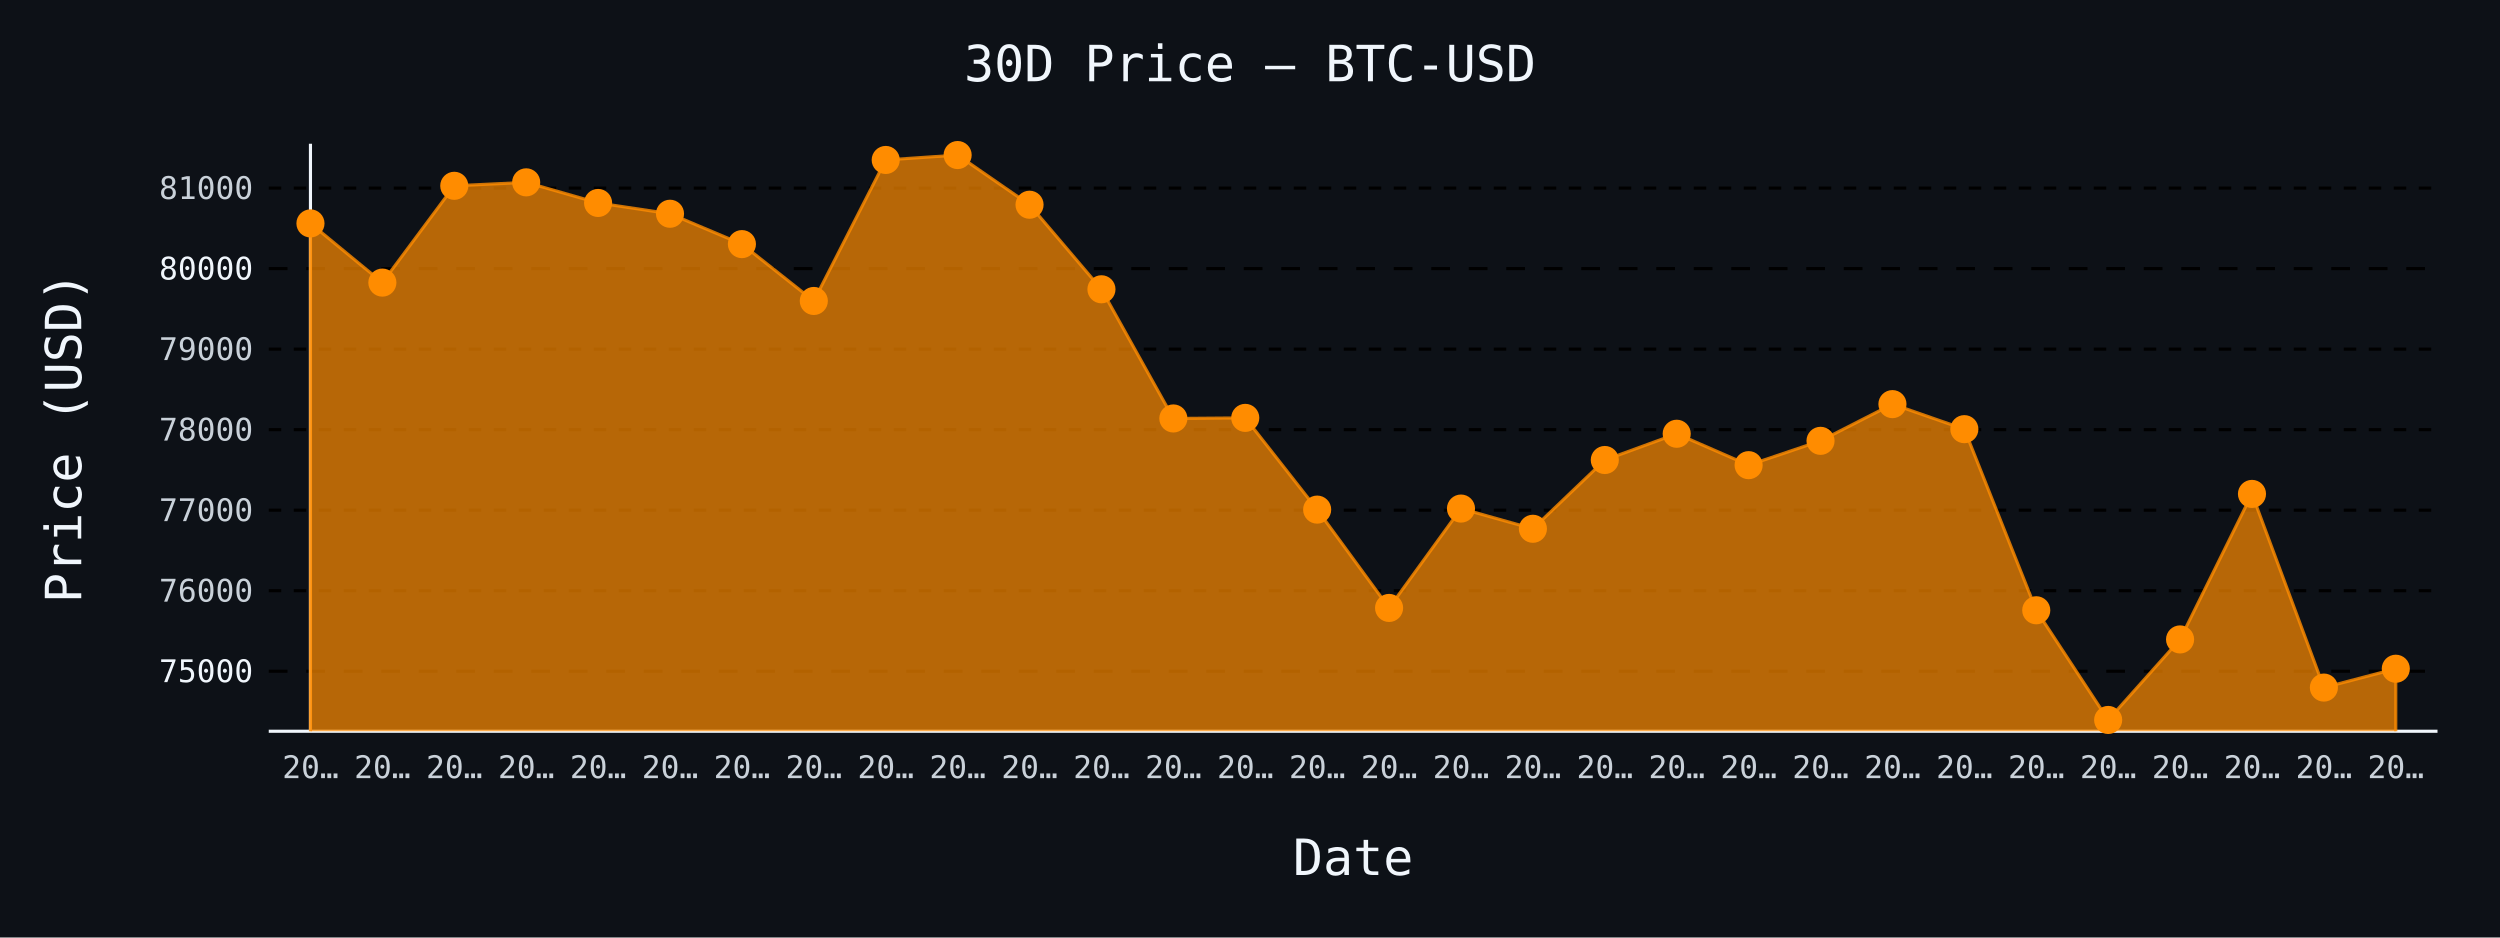
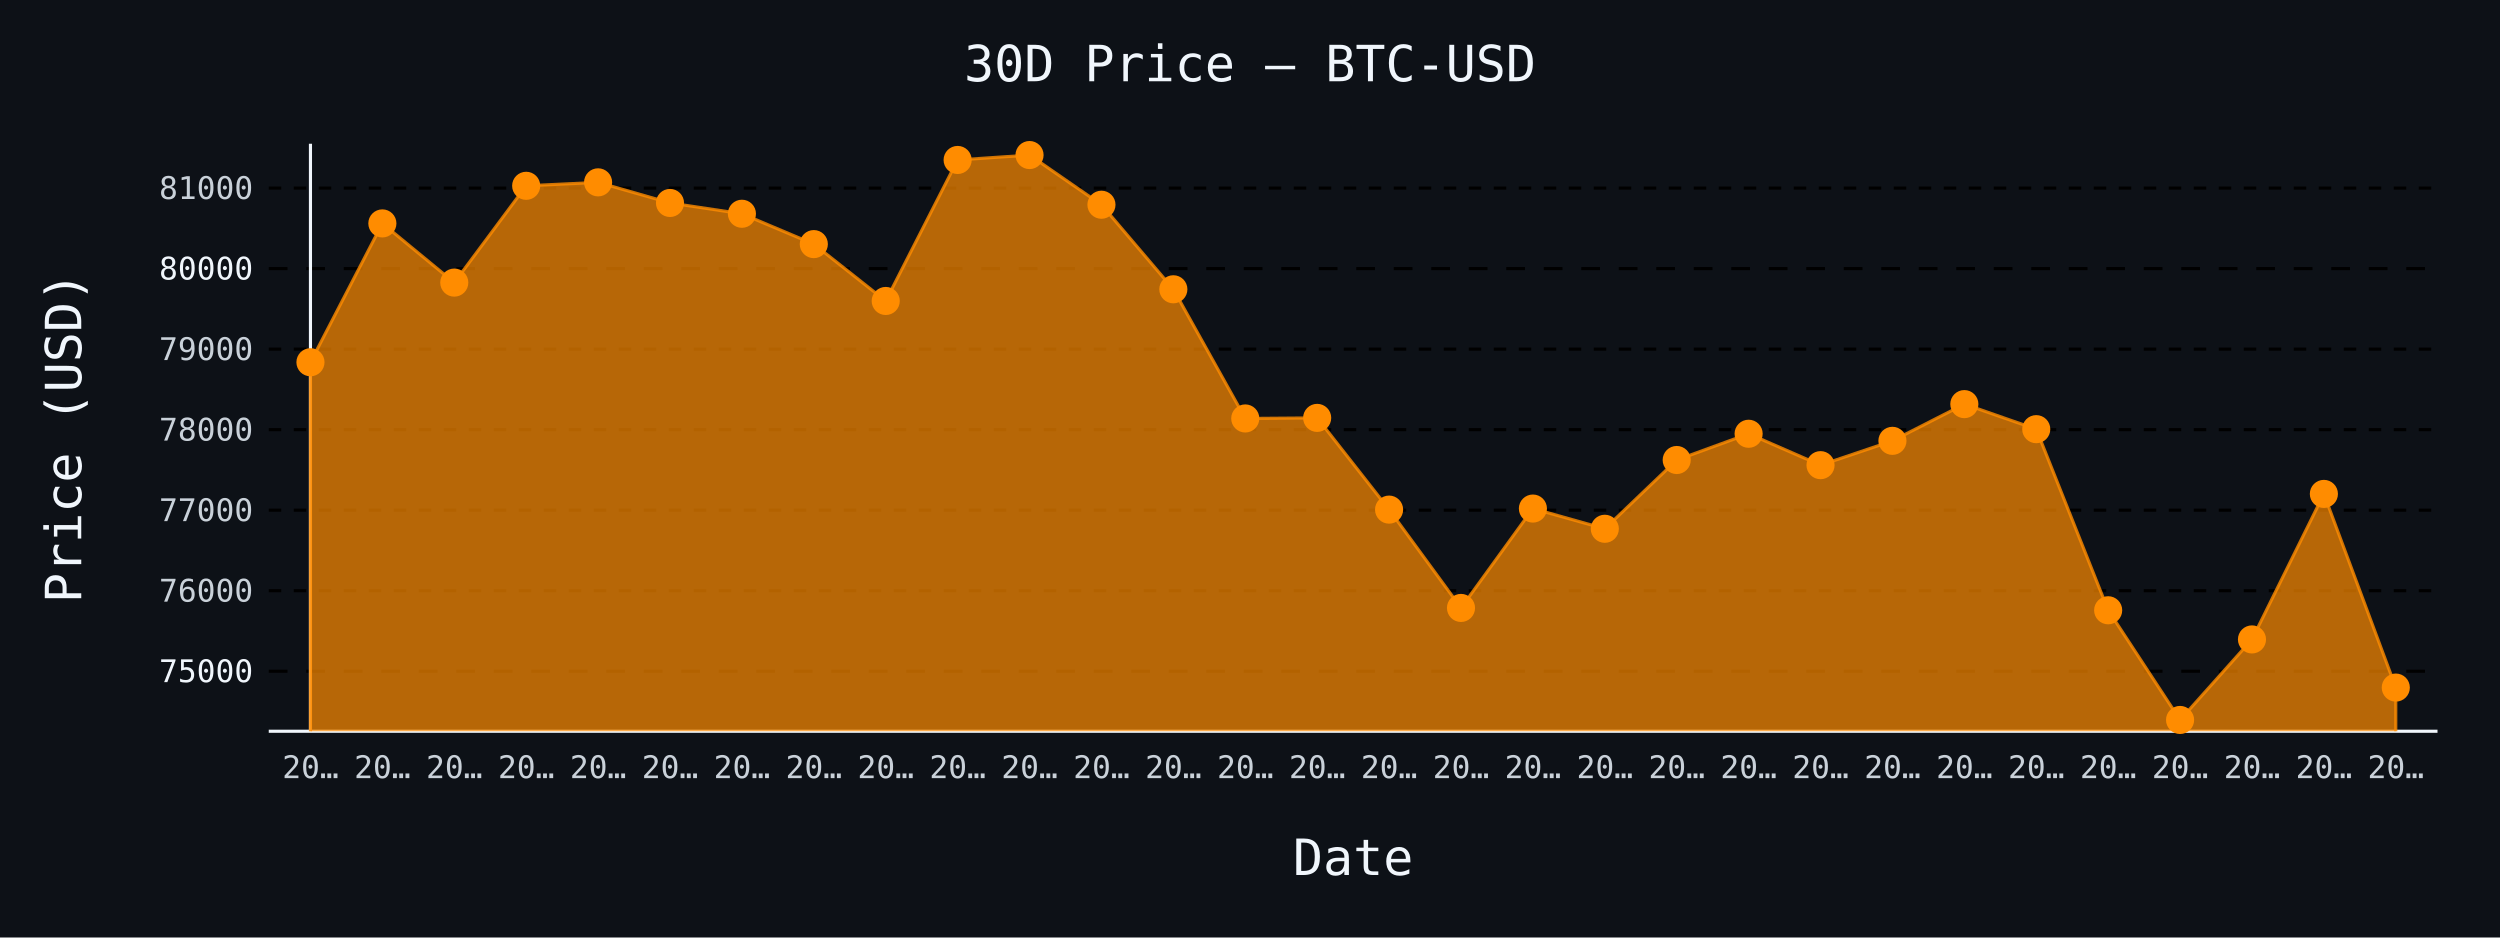
- <svg xmlns="http://www.w3.org/2000/svg" id="chart-b604075b-c5a0-4b0c-84de-6485e52dfada" class="pygal-chart" viewBox="0 0 800 300">
+ <svg xmlns="http://www.w3.org/2000/svg" id="chart-3eac0661-cb71-4459-a76d-c5933c6d0231" class="pygal-chart" viewBox="0 0 800 300">
  <defs>
-     <style type="text/css">#chart-b604075b-c5a0-4b0c-84de-6485e52dfada{-webkit-user-select:none;-webkit-font-smoothing:antialiased;font-family:monospace}#chart-b604075b-c5a0-4b0c-84de-6485e52dfada .title{font-family:monospace;font-size:16px}#chart-b604075b-c5a0-4b0c-84de-6485e52dfada .legends .legend text{font-family:monospace;font-size:14px}#chart-b604075b-c5a0-4b0c-84de-6485e52dfada .axis text{font-family:monospace;font-size:10px}#chart-b604075b-c5a0-4b0c-84de-6485e52dfada .axis text.major{font-family:monospace;font-size:10px}#chart-b604075b-c5a0-4b0c-84de-6485e52dfada .text-overlay text.value{font-family:monospace;font-size:16px}#chart-b604075b-c5a0-4b0c-84de-6485e52dfada .text-overlay text.label{font-family:monospace;font-size:10px}#chart-b604075b-c5a0-4b0c-84de-6485e52dfada .tooltip{font-family:monospace;font-size:14px}#chart-b604075b-c5a0-4b0c-84de-6485e52dfada text.no_data{font-family:monospace;font-size:64px}
- #chart-b604075b-c5a0-4b0c-84de-6485e52dfada{background-color:#0d1117}#chart-b604075b-c5a0-4b0c-84de-6485e52dfada path,#chart-b604075b-c5a0-4b0c-84de-6485e52dfada line,#chart-b604075b-c5a0-4b0c-84de-6485e52dfada rect,#chart-b604075b-c5a0-4b0c-84de-6485e52dfada circle{-webkit-transition:150ms;-moz-transition:150ms;transition:150ms}#chart-b604075b-c5a0-4b0c-84de-6485e52dfada .graph &gt; .background{fill:#0d1117}#chart-b604075b-c5a0-4b0c-84de-6485e52dfada .plot &gt; .background{fill:#0d1117}#chart-b604075b-c5a0-4b0c-84de-6485e52dfada .graph{fill:#c9d1d9}#chart-b604075b-c5a0-4b0c-84de-6485e52dfada text.no_data{fill:#f0f6fc}#chart-b604075b-c5a0-4b0c-84de-6485e52dfada .title{fill:#f0f6fc}#chart-b604075b-c5a0-4b0c-84de-6485e52dfada .legends .legend text{fill:#c9d1d9}#chart-b604075b-c5a0-4b0c-84de-6485e52dfada .legends .legend:hover text{fill:#f0f6fc}#chart-b604075b-c5a0-4b0c-84de-6485e52dfada .axis .line{stroke:#f0f6fc}#chart-b604075b-c5a0-4b0c-84de-6485e52dfada .axis .guide.line{stroke:#8b949e}#chart-b604075b-c5a0-4b0c-84de-6485e52dfada .axis .major.line{stroke:#c9d1d9}#chart-b604075b-c5a0-4b0c-84de-6485e52dfada .axis text.major{fill:#f0f6fc}#chart-b604075b-c5a0-4b0c-84de-6485e52dfada .axis.y .guides:hover .guide.line,#chart-b604075b-c5a0-4b0c-84de-6485e52dfada .line-graph .axis.x .guides:hover .guide.line,#chart-b604075b-c5a0-4b0c-84de-6485e52dfada .stackedline-graph .axis.x .guides:hover .guide.line,#chart-b604075b-c5a0-4b0c-84de-6485e52dfada .xy-graph .axis.x .guides:hover .guide.line{stroke:#f0f6fc}#chart-b604075b-c5a0-4b0c-84de-6485e52dfada .axis .guides:hover text{fill:#f0f6fc}#chart-b604075b-c5a0-4b0c-84de-6485e52dfada .reactive{fill-opacity:.7;stroke-opacity:.8;stroke-width:1}#chart-b604075b-c5a0-4b0c-84de-6485e52dfada .ci{stroke:#c9d1d9}#chart-b604075b-c5a0-4b0c-84de-6485e52dfada .reactive.active,#chart-b604075b-c5a0-4b0c-84de-6485e52dfada .active .reactive{fill-opacity:.8;stroke-opacity:.9;stroke-width:4}#chart-b604075b-c5a0-4b0c-84de-6485e52dfada .ci .reactive.active{stroke-width:1.5}#chart-b604075b-c5a0-4b0c-84de-6485e52dfada .series text{fill:#f0f6fc}#chart-b604075b-c5a0-4b0c-84de-6485e52dfada .tooltip rect{fill:#0d1117;stroke:#f0f6fc;-webkit-transition:opacity 150ms;-moz-transition:opacity 150ms;transition:opacity 150ms}#chart-b604075b-c5a0-4b0c-84de-6485e52dfada .tooltip .label{fill:#c9d1d9}#chart-b604075b-c5a0-4b0c-84de-6485e52dfada .tooltip .label{fill:#c9d1d9}#chart-b604075b-c5a0-4b0c-84de-6485e52dfada .tooltip .legend{font-size:.8em;fill:#8b949e}#chart-b604075b-c5a0-4b0c-84de-6485e52dfada .tooltip .x_label{font-size:.6em;fill:#f0f6fc}#chart-b604075b-c5a0-4b0c-84de-6485e52dfada .tooltip .xlink{font-size:.5em;text-decoration:underline}#chart-b604075b-c5a0-4b0c-84de-6485e52dfada .tooltip .value{font-size:1.5em}#chart-b604075b-c5a0-4b0c-84de-6485e52dfada .bound{font-size:.5em}#chart-b604075b-c5a0-4b0c-84de-6485e52dfada .max-value{font-size:.75em;fill:#8b949e}#chart-b604075b-c5a0-4b0c-84de-6485e52dfada .map-element{fill:#0d1117;stroke:#8b949e !important}#chart-b604075b-c5a0-4b0c-84de-6485e52dfada .map-element .reactive{fill-opacity:inherit;stroke-opacity:inherit}#chart-b604075b-c5a0-4b0c-84de-6485e52dfada .color-0,#chart-b604075b-c5a0-4b0c-84de-6485e52dfada .color-0 a:visited{stroke:#ff8c00;fill:#ff8c00}#chart-b604075b-c5a0-4b0c-84de-6485e52dfada .text-overlay .color-0 text{fill:black}
- #chart-b604075b-c5a0-4b0c-84de-6485e52dfada text.no_data{text-anchor:middle}#chart-b604075b-c5a0-4b0c-84de-6485e52dfada .guide.line{fill:none}#chart-b604075b-c5a0-4b0c-84de-6485e52dfada .centered{text-anchor:middle}#chart-b604075b-c5a0-4b0c-84de-6485e52dfada .title{text-anchor:middle}#chart-b604075b-c5a0-4b0c-84de-6485e52dfada .legends .legend text{fill-opacity:1}#chart-b604075b-c5a0-4b0c-84de-6485e52dfada .axis.x text{text-anchor:middle}#chart-b604075b-c5a0-4b0c-84de-6485e52dfada .axis.x:not(.web) text[transform]{text-anchor:start}#chart-b604075b-c5a0-4b0c-84de-6485e52dfada .axis.x:not(.web) text[transform].backwards{text-anchor:end}#chart-b604075b-c5a0-4b0c-84de-6485e52dfada .axis.y text{text-anchor:end}#chart-b604075b-c5a0-4b0c-84de-6485e52dfada .axis.y text[transform].backwards{text-anchor:start}#chart-b604075b-c5a0-4b0c-84de-6485e52dfada .axis.y2 text{text-anchor:start}#chart-b604075b-c5a0-4b0c-84de-6485e52dfada .axis.y2 text[transform].backwards{text-anchor:end}#chart-b604075b-c5a0-4b0c-84de-6485e52dfada .axis .guide.line{stroke-dasharray:4,4;stroke:black}#chart-b604075b-c5a0-4b0c-84de-6485e52dfada .axis .major.guide.line{stroke-dasharray:6,6;stroke:black}#chart-b604075b-c5a0-4b0c-84de-6485e52dfada .horizontal .axis.y .guide.line,#chart-b604075b-c5a0-4b0c-84de-6485e52dfada .horizontal .axis.y2 .guide.line,#chart-b604075b-c5a0-4b0c-84de-6485e52dfada .vertical .axis.x .guide.line{opacity:0}#chart-b604075b-c5a0-4b0c-84de-6485e52dfada .horizontal .axis.always_show .guide.line,#chart-b604075b-c5a0-4b0c-84de-6485e52dfada .vertical .axis.always_show .guide.line{opacity:1 !important}#chart-b604075b-c5a0-4b0c-84de-6485e52dfada .axis.y .guides:hover .guide.line,#chart-b604075b-c5a0-4b0c-84de-6485e52dfada .axis.y2 .guides:hover .guide.line,#chart-b604075b-c5a0-4b0c-84de-6485e52dfada .axis.x .guides:hover .guide.line{opacity:1}#chart-b604075b-c5a0-4b0c-84de-6485e52dfada .axis .guides:hover text{opacity:1}#chart-b604075b-c5a0-4b0c-84de-6485e52dfada .nofill{fill:none}#chart-b604075b-c5a0-4b0c-84de-6485e52dfada .subtle-fill{fill-opacity:.2}#chart-b604075b-c5a0-4b0c-84de-6485e52dfada .dot{stroke-width:1px;fill-opacity:1;stroke-opacity:1}#chart-b604075b-c5a0-4b0c-84de-6485e52dfada .dot.active{stroke-width:5px}#chart-b604075b-c5a0-4b0c-84de-6485e52dfada .dot.negative{fill:transparent}#chart-b604075b-c5a0-4b0c-84de-6485e52dfada text,#chart-b604075b-c5a0-4b0c-84de-6485e52dfada tspan{stroke:none !important}#chart-b604075b-c5a0-4b0c-84de-6485e52dfada .series text.active{opacity:1}#chart-b604075b-c5a0-4b0c-84de-6485e52dfada .tooltip rect{fill-opacity:.95;stroke-width:.5}#chart-b604075b-c5a0-4b0c-84de-6485e52dfada .tooltip text{fill-opacity:1}#chart-b604075b-c5a0-4b0c-84de-6485e52dfada .showable{visibility:hidden}#chart-b604075b-c5a0-4b0c-84de-6485e52dfada .showable.shown{visibility:visible}#chart-b604075b-c5a0-4b0c-84de-6485e52dfada .gauge-background{fill:rgba(229,229,229,1);stroke:none}#chart-b604075b-c5a0-4b0c-84de-6485e52dfada .bg-lines{stroke:#0d1117;stroke-width:2px}</style>
+     <style type="text/css">#chart-3eac0661-cb71-4459-a76d-c5933c6d0231{-webkit-user-select:none;-webkit-font-smoothing:antialiased;font-family:monospace}#chart-3eac0661-cb71-4459-a76d-c5933c6d0231 .title{font-family:monospace;font-size:16px}#chart-3eac0661-cb71-4459-a76d-c5933c6d0231 .legends .legend text{font-family:monospace;font-size:14px}#chart-3eac0661-cb71-4459-a76d-c5933c6d0231 .axis text{font-family:monospace;font-size:10px}#chart-3eac0661-cb71-4459-a76d-c5933c6d0231 .axis text.major{font-family:monospace;font-size:10px}#chart-3eac0661-cb71-4459-a76d-c5933c6d0231 .text-overlay text.value{font-family:monospace;font-size:16px}#chart-3eac0661-cb71-4459-a76d-c5933c6d0231 .text-overlay text.label{font-family:monospace;font-size:10px}#chart-3eac0661-cb71-4459-a76d-c5933c6d0231 .tooltip{font-family:monospace;font-size:14px}#chart-3eac0661-cb71-4459-a76d-c5933c6d0231 text.no_data{font-family:monospace;font-size:64px}
+ #chart-3eac0661-cb71-4459-a76d-c5933c6d0231{background-color:#0d1117}#chart-3eac0661-cb71-4459-a76d-c5933c6d0231 path,#chart-3eac0661-cb71-4459-a76d-c5933c6d0231 line,#chart-3eac0661-cb71-4459-a76d-c5933c6d0231 rect,#chart-3eac0661-cb71-4459-a76d-c5933c6d0231 circle{-webkit-transition:150ms;-moz-transition:150ms;transition:150ms}#chart-3eac0661-cb71-4459-a76d-c5933c6d0231 .graph &gt; .background{fill:#0d1117}#chart-3eac0661-cb71-4459-a76d-c5933c6d0231 .plot &gt; .background{fill:#0d1117}#chart-3eac0661-cb71-4459-a76d-c5933c6d0231 .graph{fill:#c9d1d9}#chart-3eac0661-cb71-4459-a76d-c5933c6d0231 text.no_data{fill:#f0f6fc}#chart-3eac0661-cb71-4459-a76d-c5933c6d0231 .title{fill:#f0f6fc}#chart-3eac0661-cb71-4459-a76d-c5933c6d0231 .legends .legend text{fill:#c9d1d9}#chart-3eac0661-cb71-4459-a76d-c5933c6d0231 .legends .legend:hover text{fill:#f0f6fc}#chart-3eac0661-cb71-4459-a76d-c5933c6d0231 .axis .line{stroke:#f0f6fc}#chart-3eac0661-cb71-4459-a76d-c5933c6d0231 .axis .guide.line{stroke:#8b949e}#chart-3eac0661-cb71-4459-a76d-c5933c6d0231 .axis .major.line{stroke:#c9d1d9}#chart-3eac0661-cb71-4459-a76d-c5933c6d0231 .axis text.major{fill:#f0f6fc}#chart-3eac0661-cb71-4459-a76d-c5933c6d0231 .axis.y .guides:hover .guide.line,#chart-3eac0661-cb71-4459-a76d-c5933c6d0231 .line-graph .axis.x .guides:hover .guide.line,#chart-3eac0661-cb71-4459-a76d-c5933c6d0231 .stackedline-graph .axis.x .guides:hover .guide.line,#chart-3eac0661-cb71-4459-a76d-c5933c6d0231 .xy-graph .axis.x .guides:hover .guide.line{stroke:#f0f6fc}#chart-3eac0661-cb71-4459-a76d-c5933c6d0231 .axis .guides:hover text{fill:#f0f6fc}#chart-3eac0661-cb71-4459-a76d-c5933c6d0231 .reactive{fill-opacity:.7;stroke-opacity:.8;stroke-width:1}#chart-3eac0661-cb71-4459-a76d-c5933c6d0231 .ci{stroke:#c9d1d9}#chart-3eac0661-cb71-4459-a76d-c5933c6d0231 .reactive.active,#chart-3eac0661-cb71-4459-a76d-c5933c6d0231 .active .reactive{fill-opacity:.8;stroke-opacity:.9;stroke-width:4}#chart-3eac0661-cb71-4459-a76d-c5933c6d0231 .ci .reactive.active{stroke-width:1.5}#chart-3eac0661-cb71-4459-a76d-c5933c6d0231 .series text{fill:#f0f6fc}#chart-3eac0661-cb71-4459-a76d-c5933c6d0231 .tooltip rect{fill:#0d1117;stroke:#f0f6fc;-webkit-transition:opacity 150ms;-moz-transition:opacity 150ms;transition:opacity 150ms}#chart-3eac0661-cb71-4459-a76d-c5933c6d0231 .tooltip .label{fill:#c9d1d9}#chart-3eac0661-cb71-4459-a76d-c5933c6d0231 .tooltip .label{fill:#c9d1d9}#chart-3eac0661-cb71-4459-a76d-c5933c6d0231 .tooltip .legend{font-size:.8em;fill:#8b949e}#chart-3eac0661-cb71-4459-a76d-c5933c6d0231 .tooltip .x_label{font-size:.6em;fill:#f0f6fc}#chart-3eac0661-cb71-4459-a76d-c5933c6d0231 .tooltip .xlink{font-size:.5em;text-decoration:underline}#chart-3eac0661-cb71-4459-a76d-c5933c6d0231 .tooltip .value{font-size:1.5em}#chart-3eac0661-cb71-4459-a76d-c5933c6d0231 .bound{font-size:.5em}#chart-3eac0661-cb71-4459-a76d-c5933c6d0231 .max-value{font-size:.75em;fill:#8b949e}#chart-3eac0661-cb71-4459-a76d-c5933c6d0231 .map-element{fill:#0d1117;stroke:#8b949e !important}#chart-3eac0661-cb71-4459-a76d-c5933c6d0231 .map-element .reactive{fill-opacity:inherit;stroke-opacity:inherit}#chart-3eac0661-cb71-4459-a76d-c5933c6d0231 .color-0,#chart-3eac0661-cb71-4459-a76d-c5933c6d0231 .color-0 a:visited{stroke:#ff8c00;fill:#ff8c00}#chart-3eac0661-cb71-4459-a76d-c5933c6d0231 .text-overlay .color-0 text{fill:black}
+ #chart-3eac0661-cb71-4459-a76d-c5933c6d0231 text.no_data{text-anchor:middle}#chart-3eac0661-cb71-4459-a76d-c5933c6d0231 .guide.line{fill:none}#chart-3eac0661-cb71-4459-a76d-c5933c6d0231 .centered{text-anchor:middle}#chart-3eac0661-cb71-4459-a76d-c5933c6d0231 .title{text-anchor:middle}#chart-3eac0661-cb71-4459-a76d-c5933c6d0231 .legends .legend text{fill-opacity:1}#chart-3eac0661-cb71-4459-a76d-c5933c6d0231 .axis.x text{text-anchor:middle}#chart-3eac0661-cb71-4459-a76d-c5933c6d0231 .axis.x:not(.web) text[transform]{text-anchor:start}#chart-3eac0661-cb71-4459-a76d-c5933c6d0231 .axis.x:not(.web) text[transform].backwards{text-anchor:end}#chart-3eac0661-cb71-4459-a76d-c5933c6d0231 .axis.y text{text-anchor:end}#chart-3eac0661-cb71-4459-a76d-c5933c6d0231 .axis.y text[transform].backwards{text-anchor:start}#chart-3eac0661-cb71-4459-a76d-c5933c6d0231 .axis.y2 text{text-anchor:start}#chart-3eac0661-cb71-4459-a76d-c5933c6d0231 .axis.y2 text[transform].backwards{text-anchor:end}#chart-3eac0661-cb71-4459-a76d-c5933c6d0231 .axis .guide.line{stroke-dasharray:4,4;stroke:black}#chart-3eac0661-cb71-4459-a76d-c5933c6d0231 .axis .major.guide.line{stroke-dasharray:6,6;stroke:black}#chart-3eac0661-cb71-4459-a76d-c5933c6d0231 .horizontal .axis.y .guide.line,#chart-3eac0661-cb71-4459-a76d-c5933c6d0231 .horizontal .axis.y2 .guide.line,#chart-3eac0661-cb71-4459-a76d-c5933c6d0231 .vertical .axis.x .guide.line{opacity:0}#chart-3eac0661-cb71-4459-a76d-c5933c6d0231 .horizontal .axis.always_show .guide.line,#chart-3eac0661-cb71-4459-a76d-c5933c6d0231 .vertical .axis.always_show .guide.line{opacity:1 !important}#chart-3eac0661-cb71-4459-a76d-c5933c6d0231 .axis.y .guides:hover .guide.line,#chart-3eac0661-cb71-4459-a76d-c5933c6d0231 .axis.y2 .guides:hover .guide.line,#chart-3eac0661-cb71-4459-a76d-c5933c6d0231 .axis.x .guides:hover .guide.line{opacity:1}#chart-3eac0661-cb71-4459-a76d-c5933c6d0231 .axis .guides:hover text{opacity:1}#chart-3eac0661-cb71-4459-a76d-c5933c6d0231 .nofill{fill:none}#chart-3eac0661-cb71-4459-a76d-c5933c6d0231 .subtle-fill{fill-opacity:.2}#chart-3eac0661-cb71-4459-a76d-c5933c6d0231 .dot{stroke-width:1px;fill-opacity:1;stroke-opacity:1}#chart-3eac0661-cb71-4459-a76d-c5933c6d0231 .dot.active{stroke-width:5px}#chart-3eac0661-cb71-4459-a76d-c5933c6d0231 .dot.negative{fill:transparent}#chart-3eac0661-cb71-4459-a76d-c5933c6d0231 text,#chart-3eac0661-cb71-4459-a76d-c5933c6d0231 tspan{stroke:none !important}#chart-3eac0661-cb71-4459-a76d-c5933c6d0231 .series text.active{opacity:1}#chart-3eac0661-cb71-4459-a76d-c5933c6d0231 .tooltip rect{fill-opacity:.95;stroke-width:.5}#chart-3eac0661-cb71-4459-a76d-c5933c6d0231 .tooltip text{fill-opacity:1}#chart-3eac0661-cb71-4459-a76d-c5933c6d0231 .showable{visibility:hidden}#chart-3eac0661-cb71-4459-a76d-c5933c6d0231 .showable.shown{visibility:visible}#chart-3eac0661-cb71-4459-a76d-c5933c6d0231 .gauge-background{fill:rgba(229,229,229,1);stroke:none}#chart-3eac0661-cb71-4459-a76d-c5933c6d0231 .bg-lines{stroke:#0d1117;stroke-width:2px}</style>
  </defs>
  <g class="graph line-graph vertical">
    <rect x="0" y="0" width="800" height="300" class="background" />
    <g transform="translate(86, 46)" class="plot">
      <rect x="0" y="0" width="694.0" height="188" class="background" />
      <g class="axis y always_show">
        <path d="M0 188 h694" class="line" />
        <g class="guides">
          <path d="M0 168.794 h694" class="major guide line" />
          <text x="-5" y="172.294" class="major">75000</text>
        </g>
        <g class="guides">
          <path d="M0 143.025 h694" class="guide line" />
          <text x="-5" y="146.525" class="">76000</text>
        </g>
        <g class="guides">
          <path d="M0 117.256 h694" class="guide line" />
          <text x="-5" y="120.756" class="">77000</text>
        </g>
        <g class="guides">
          <path d="M0 91.488 h694" class="guide line" />
          <text x="-5" y="94.988" class="">78000</text>
        </g>
        <g class="guides">
          <path d="M0 65.719 h694" class="guide line" />
          <text x="-5" y="69.219" class="">79000</text>
        </g>
        <g class="guides">
          <path d="M0 39.95 h694" class="major guide line" />
          <text x="-5" y="43.45" class="major">80000</text>
        </g>
        <g class="guides">
          <path d="M0 14.181 h694" class="guide line" />
          <text x="-5" y="17.681" class="">81000</text>
        </g>
      </g>
      <g class="axis x">
        <g class="guides">
          <path d="M13.346 0 v188" class="line" />
          <text x="13.346" y="203.0" class="">20…</text>
        </g>
        <g class="guides">
          <path d="M36.357 0 v188" class="guide line" />
          <text x="36.357" y="203.0" class="">20…</text>
        </g>
        <g class="guides">
          <path d="M59.367 0 v188" class="guide line" />
          <text x="59.367" y="203.0" class="">20…</text>
        </g>
        <g class="guides">
          <path d="M82.378 0 v188" class="guide line" />
          <text x="82.378" y="203.0" class="">20…</text>
        </g>
        <g class="guides">
          <path d="M105.389 0 v188" class="guide line" />
          <text x="105.389" y="203.0" class="">20…</text>
        </g>
        <g class="guides">
          <path d="M128.399 0 v188" class="guide line" />
          <text x="128.399" y="203.0" class="">20…</text>
        </g>
        <g class="guides">
          <path d="M151.41 0 v188" class="guide line" />
          <text x="151.41" y="203.0" class="">20…</text>
        </g>
        <g class="guides">
          <path d="M174.42 0 v188" class="guide line" />
          <text x="174.42" y="203.0" class="">20…</text>
        </g>
        <g class="guides">
          <path d="M197.431 0 v188" class="guide line" />
          <text x="197.431" y="203.0" class="">20…</text>
        </g>
        <g class="guides">
          <path d="M220.442 0 v188" class="guide line" />
          <text x="220.442" y="203.0" class="">20…</text>
        </g>
        <g class="guides">
          <path d="M243.452 0 v188" class="guide line" />
          <text x="243.452" y="203.0" class="">20…</text>
        </g>
        <g class="guides">
          <path d="M266.463 0 v188" class="guide line" />
          <text x="266.463" y="203.0" class="">20…</text>
        </g>
        <g class="guides">
          <path d="M289.473 0 v188" class="guide line" />
          <text x="289.473" y="203.0" class="">20…</text>
        </g>
        <g class="guides">
          <path d="M312.484 0 v188" class="guide line" />
          <text x="312.484" y="203.0" class="">20…</text>
        </g>
        <g class="guides">
          <path d="M335.495 0 v188" class="guide line" />
          <text x="335.495" y="203.0" class="">20…</text>
        </g>
        <g class="guides">
          <path d="M358.505 0 v188" class="guide line" />
          <text x="358.505" y="203.0" class="">20…</text>
        </g>
        <g class="guides">
          <path d="M381.516 0 v188" class="guide line" />
          <text x="381.516" y="203.0" class="">20…</text>
        </g>
        <g class="guides">
          <path d="M404.527 0 v188" class="guide line" />
          <text x="404.527" y="203.0" class="">20…</text>
        </g>
        <g class="guides">
          <path d="M427.537 0 v188" class="guide line" />
          <text x="427.537" y="203.0" class="">20…</text>
        </g>
        <g class="guides">
          <path d="M450.548 0 v188" class="guide line" />
          <text x="450.548" y="203.0" class="">20…</text>
        </g>
        <g class="guides">
          <path d="M473.558 0 v188" class="guide line" />
          <text x="473.558" y="203.0" class="">20…</text>
        </g>
        <g class="guides">
          <path d="M496.569 0 v188" class="guide line" />
          <text x="496.569" y="203.0" class="">20…</text>
        </g>
        <g class="guides">
          <path d="M519.58 0 v188" class="guide line" />
          <text x="519.58" y="203.0" class="">20…</text>
        </g>
        <g class="guides">
          <path d="M542.59 0 v188" class="guide line" />
          <text x="542.59" y="203.0" class="">20…</text>
        </g>
        <g class="guides">
          <path d="M565.601 0 v188" class="guide line" />
          <text x="565.601" y="203.0" class="">20…</text>
        </g>
        <g class="guides">
          <path d="M588.611 0 v188" class="guide line" />
          <text x="588.611" y="203.0" class="">20…</text>
        </g>
        <g class="guides">
          <path d="M611.622 0 v188" class="guide line" />
          <text x="611.622" y="203.0" class="">20…</text>
        </g>
        <g class="guides">
          <path d="M634.633 0 v188" class="guide line" />
          <text x="634.633" y="203.0" class="">20…</text>
        </g>
        <g class="guides">
          <path d="M657.643 0 v188" class="guide line" />
          <text x="657.643" y="203.0" class="">20…</text>
        </g>
        <g class="guides">
          <path d="M680.654 0 v188" class="guide line" />
          <text x="680.654" y="203.0" class="">20…</text>
        </g>
      </g>
      <g class="series serie-0 color-0">
-         <path d="M13.346 188 L13.346 25.493 36.357 44.433 59.367 13.459 82.378 12.351 105.389 18.948 128.399 22.401 151.41 32.116 174.42 50.309 197.431 5.187 220.442 3.615 243.452 19.515 266.463 46.572 289.473 87.906 312.484 87.725 335.495 117.076 358.505 148.54 381.516 116.741 404.527 123.209 427.537 101.202 450.548 92.802 473.558 102.852 496.569 95.069 519.58 83.319 542.59 91.333 565.601 149.287 588.611 184.385 611.622 158.616 634.633 112.051 657.643 174.025 680.654 167.996 680.654 188" class="line reactive" />
+         <path d="M13.346 188 L13.346 69.919 36.357 25.493 59.367 44.433 82.378 13.459 105.389 12.351 128.399 18.948 151.41 22.401 174.42 32.116 197.431 50.309 220.442 5.187 243.452 3.615 266.463 19.515 289.473 46.572 312.484 87.906 335.495 87.725 358.505 117.076 381.516 148.54 404.527 116.741 427.537 123.209 450.548 101.202 473.558 92.802 496.569 102.852 519.58 95.069 542.59 83.319 565.601 91.333 588.611 149.287 611.622 184.385 634.633 158.616 657.643 112.051 680.654 174.025 680.654 188" class="line reactive" />
      </g>
    </g>
    <g class="titles">
      <text x="400.0" y="26" class="title plot_title">30D Price — BTC-USD</text>
      <text x="433.0" y="280" class="title">Date</text>
      <text x="0" y="166.0" class="title" transform="rotate(-90 0 140)">Price (USD)</text>
    </g>
    <g transform="translate(86, 46)" class="plot overlay">
      <g class="series serie-0 color-0">
        <g class="dots">
-           <circle cx="13.346" cy="25.493" r="4" class="dot reactive tooltip-trigger" />
-         </g>
-         <g class="dots">
-           <circle cx="36.357" cy="44.433" r="4" class="dot reactive tooltip-trigger" />
-         </g>
-         <g class="dots">
-           <circle cx="59.367" cy="13.459" r="4" class="dot reactive tooltip-trigger" />
-         </g>
-         <g class="dots">
-           <circle cx="82.378" cy="12.351" r="4" class="dot reactive tooltip-trigger" />
-         </g>
-         <g class="dots">
-           <circle cx="105.389" cy="18.948" r="4" class="dot reactive tooltip-trigger" />
-         </g>
-         <g class="dots">
-           <circle cx="128.399" cy="22.401" r="4" class="dot reactive tooltip-trigger" />
-         </g>
-         <g class="dots">
-           <circle cx="151.41" cy="32.116" r="4" class="dot reactive tooltip-trigger" />
-         </g>
-         <g class="dots">
-           <circle cx="174.42" cy="50.309" r="4" class="dot reactive tooltip-trigger" />
-         </g>
-         <g class="dots">
-           <circle cx="197.431" cy="5.187" r="4" class="dot reactive tooltip-trigger" />
-         </g>
-         <g class="dots">
-           <circle cx="220.442" cy="3.615" r="4" class="dot reactive tooltip-trigger" />
-         </g>
-         <g class="dots">
-           <circle cx="243.452" cy="19.515" r="4" class="dot reactive tooltip-trigger" />
-         </g>
-         <g class="dots">
-           <circle cx="266.463" cy="46.572" r="4" class="dot reactive tooltip-trigger" />
-         </g>
-         <g class="dots">
-           <circle cx="289.473" cy="87.906" r="4" class="dot reactive tooltip-trigger" />
-         </g>
-         <g class="dots">
-           <circle cx="312.484" cy="87.725" r="4" class="dot reactive tooltip-trigger" />
-         </g>
-         <g class="dots">
-           <circle cx="335.495" cy="117.076" r="4" class="dot reactive tooltip-trigger" />
-         </g>
-         <g class="dots">
-           <circle cx="358.505" cy="148.54" r="4" class="dot reactive tooltip-trigger" />
-         </g>
-         <g class="dots">
-           <circle cx="381.516" cy="116.741" r="4" class="dot reactive tooltip-trigger" />
-         </g>
-         <g class="dots">
-           <circle cx="404.527" cy="123.209" r="4" class="dot reactive tooltip-trigger" />
-         </g>
-         <g class="dots">
-           <circle cx="427.537" cy="101.202" r="4" class="dot reactive tooltip-trigger" />
-         </g>
-         <g class="dots">
-           <circle cx="450.548" cy="92.802" r="4" class="dot reactive tooltip-trigger" />
-         </g>
-         <g class="dots">
-           <circle cx="473.558" cy="102.852" r="4" class="dot reactive tooltip-trigger" />
-         </g>
-         <g class="dots">
-           <circle cx="496.569" cy="95.069" r="4" class="dot reactive tooltip-trigger" />
-         </g>
-         <g class="dots">
-           <circle cx="519.58" cy="83.319" r="4" class="dot reactive tooltip-trigger" />
-         </g>
-         <g class="dots">
-           <circle cx="542.59" cy="91.333" r="4" class="dot reactive tooltip-trigger" />
-         </g>
-         <g class="dots">
-           <circle cx="565.601" cy="149.287" r="4" class="dot reactive tooltip-trigger" />
-         </g>
-         <g class="dots">
-           <circle cx="588.611" cy="184.385" r="4" class="dot reactive tooltip-trigger" />
-         </g>
-         <g class="dots">
-           <circle cx="611.622" cy="158.616" r="4" class="dot reactive tooltip-trigger" />
-         </g>
-         <g class="dots">
-           <circle cx="634.633" cy="112.051" r="4" class="dot reactive tooltip-trigger" />
-         </g>
-         <g class="dots">
-           <circle cx="657.643" cy="174.025" r="4" class="dot reactive tooltip-trigger" />
-         </g>
-         <g class="dots">
-           <circle cx="680.654" cy="167.996" r="4" class="dot reactive tooltip-trigger" />
+           <circle cx="13.346" cy="69.919" r="4" class="dot reactive tooltip-trigger" />
+         </g>
+         <g class="dots">
+           <circle cx="36.357" cy="25.493" r="4" class="dot reactive tooltip-trigger" />
+         </g>
+         <g class="dots">
+           <circle cx="59.367" cy="44.433" r="4" class="dot reactive tooltip-trigger" />
+         </g>
+         <g class="dots">
+           <circle cx="82.378" cy="13.459" r="4" class="dot reactive tooltip-trigger" />
+         </g>
+         <g class="dots">
+           <circle cx="105.389" cy="12.351" r="4" class="dot reactive tooltip-trigger" />
+         </g>
+         <g class="dots">
+           <circle cx="128.399" cy="18.948" r="4" class="dot reactive tooltip-trigger" />
+         </g>
+         <g class="dots">
+           <circle cx="151.41" cy="22.401" r="4" class="dot reactive tooltip-trigger" />
+         </g>
+         <g class="dots">
+           <circle cx="174.42" cy="32.116" r="4" class="dot reactive tooltip-trigger" />
+         </g>
+         <g class="dots">
+           <circle cx="197.431" cy="50.309" r="4" class="dot reactive tooltip-trigger" />
+         </g>
+         <g class="dots">
+           <circle cx="220.442" cy="5.187" r="4" class="dot reactive tooltip-trigger" />
+         </g>
+         <g class="dots">
+           <circle cx="243.452" cy="3.615" r="4" class="dot reactive tooltip-trigger" />
+         </g>
+         <g class="dots">
+           <circle cx="266.463" cy="19.515" r="4" class="dot reactive tooltip-trigger" />
+         </g>
+         <g class="dots">
+           <circle cx="289.473" cy="46.572" r="4" class="dot reactive tooltip-trigger" />
+         </g>
+         <g class="dots">
+           <circle cx="312.484" cy="87.906" r="4" class="dot reactive tooltip-trigger" />
+         </g>
+         <g class="dots">
+           <circle cx="335.495" cy="87.725" r="4" class="dot reactive tooltip-trigger" />
+         </g>
+         <g class="dots">
+           <circle cx="358.505" cy="117.076" r="4" class="dot reactive tooltip-trigger" />
+         </g>
+         <g class="dots">
+           <circle cx="381.516" cy="148.54" r="4" class="dot reactive tooltip-trigger" />
+         </g>
+         <g class="dots">
+           <circle cx="404.527" cy="116.741" r="4" class="dot reactive tooltip-trigger" />
+         </g>
+         <g class="dots">
+           <circle cx="427.537" cy="123.209" r="4" class="dot reactive tooltip-trigger" />
+         </g>
+         <g class="dots">
+           <circle cx="450.548" cy="101.202" r="4" class="dot reactive tooltip-trigger" />
+         </g>
+         <g class="dots">
+           <circle cx="473.558" cy="92.802" r="4" class="dot reactive tooltip-trigger" />
+         </g>
+         <g class="dots">
+           <circle cx="496.569" cy="102.852" r="4" class="dot reactive tooltip-trigger" />
+         </g>
+         <g class="dots">
+           <circle cx="519.58" cy="95.069" r="4" class="dot reactive tooltip-trigger" />
+         </g>
+         <g class="dots">
+           <circle cx="542.59" cy="83.319" r="4" class="dot reactive tooltip-trigger" />
+         </g>
+         <g class="dots">
+           <circle cx="565.601" cy="91.333" r="4" class="dot reactive tooltip-trigger" />
+         </g>
+         <g class="dots">
+           <circle cx="588.611" cy="149.287" r="4" class="dot reactive tooltip-trigger" />
+         </g>
+         <g class="dots">
+           <circle cx="611.622" cy="184.385" r="4" class="dot reactive tooltip-trigger" />
+         </g>
+         <g class="dots">
+           <circle cx="634.633" cy="158.616" r="4" class="dot reactive tooltip-trigger" />
+         </g>
+         <g class="dots">
+           <circle cx="657.643" cy="112.051" r="4" class="dot reactive tooltip-trigger" />
+         </g>
+         <g class="dots">
+           <circle cx="680.654" cy="174.025" r="4" class="dot reactive tooltip-trigger" />
        </g>
      </g>
    </g>
    <g transform="translate(86, 46)" class="plot text-overlay">
      <g class="series serie-0 color-0" />
    </g>
    <g transform="translate(86, 46)" class="plot tooltip-overlay">
      <g transform="translate(0 0)" style="opacity: 0" class="tooltip">
        <rect rx="0" ry="0" width="0" height="0" class="tooltip-box" />
        <g class="text" />
      </g>
    </g>
  </g>
</svg>
